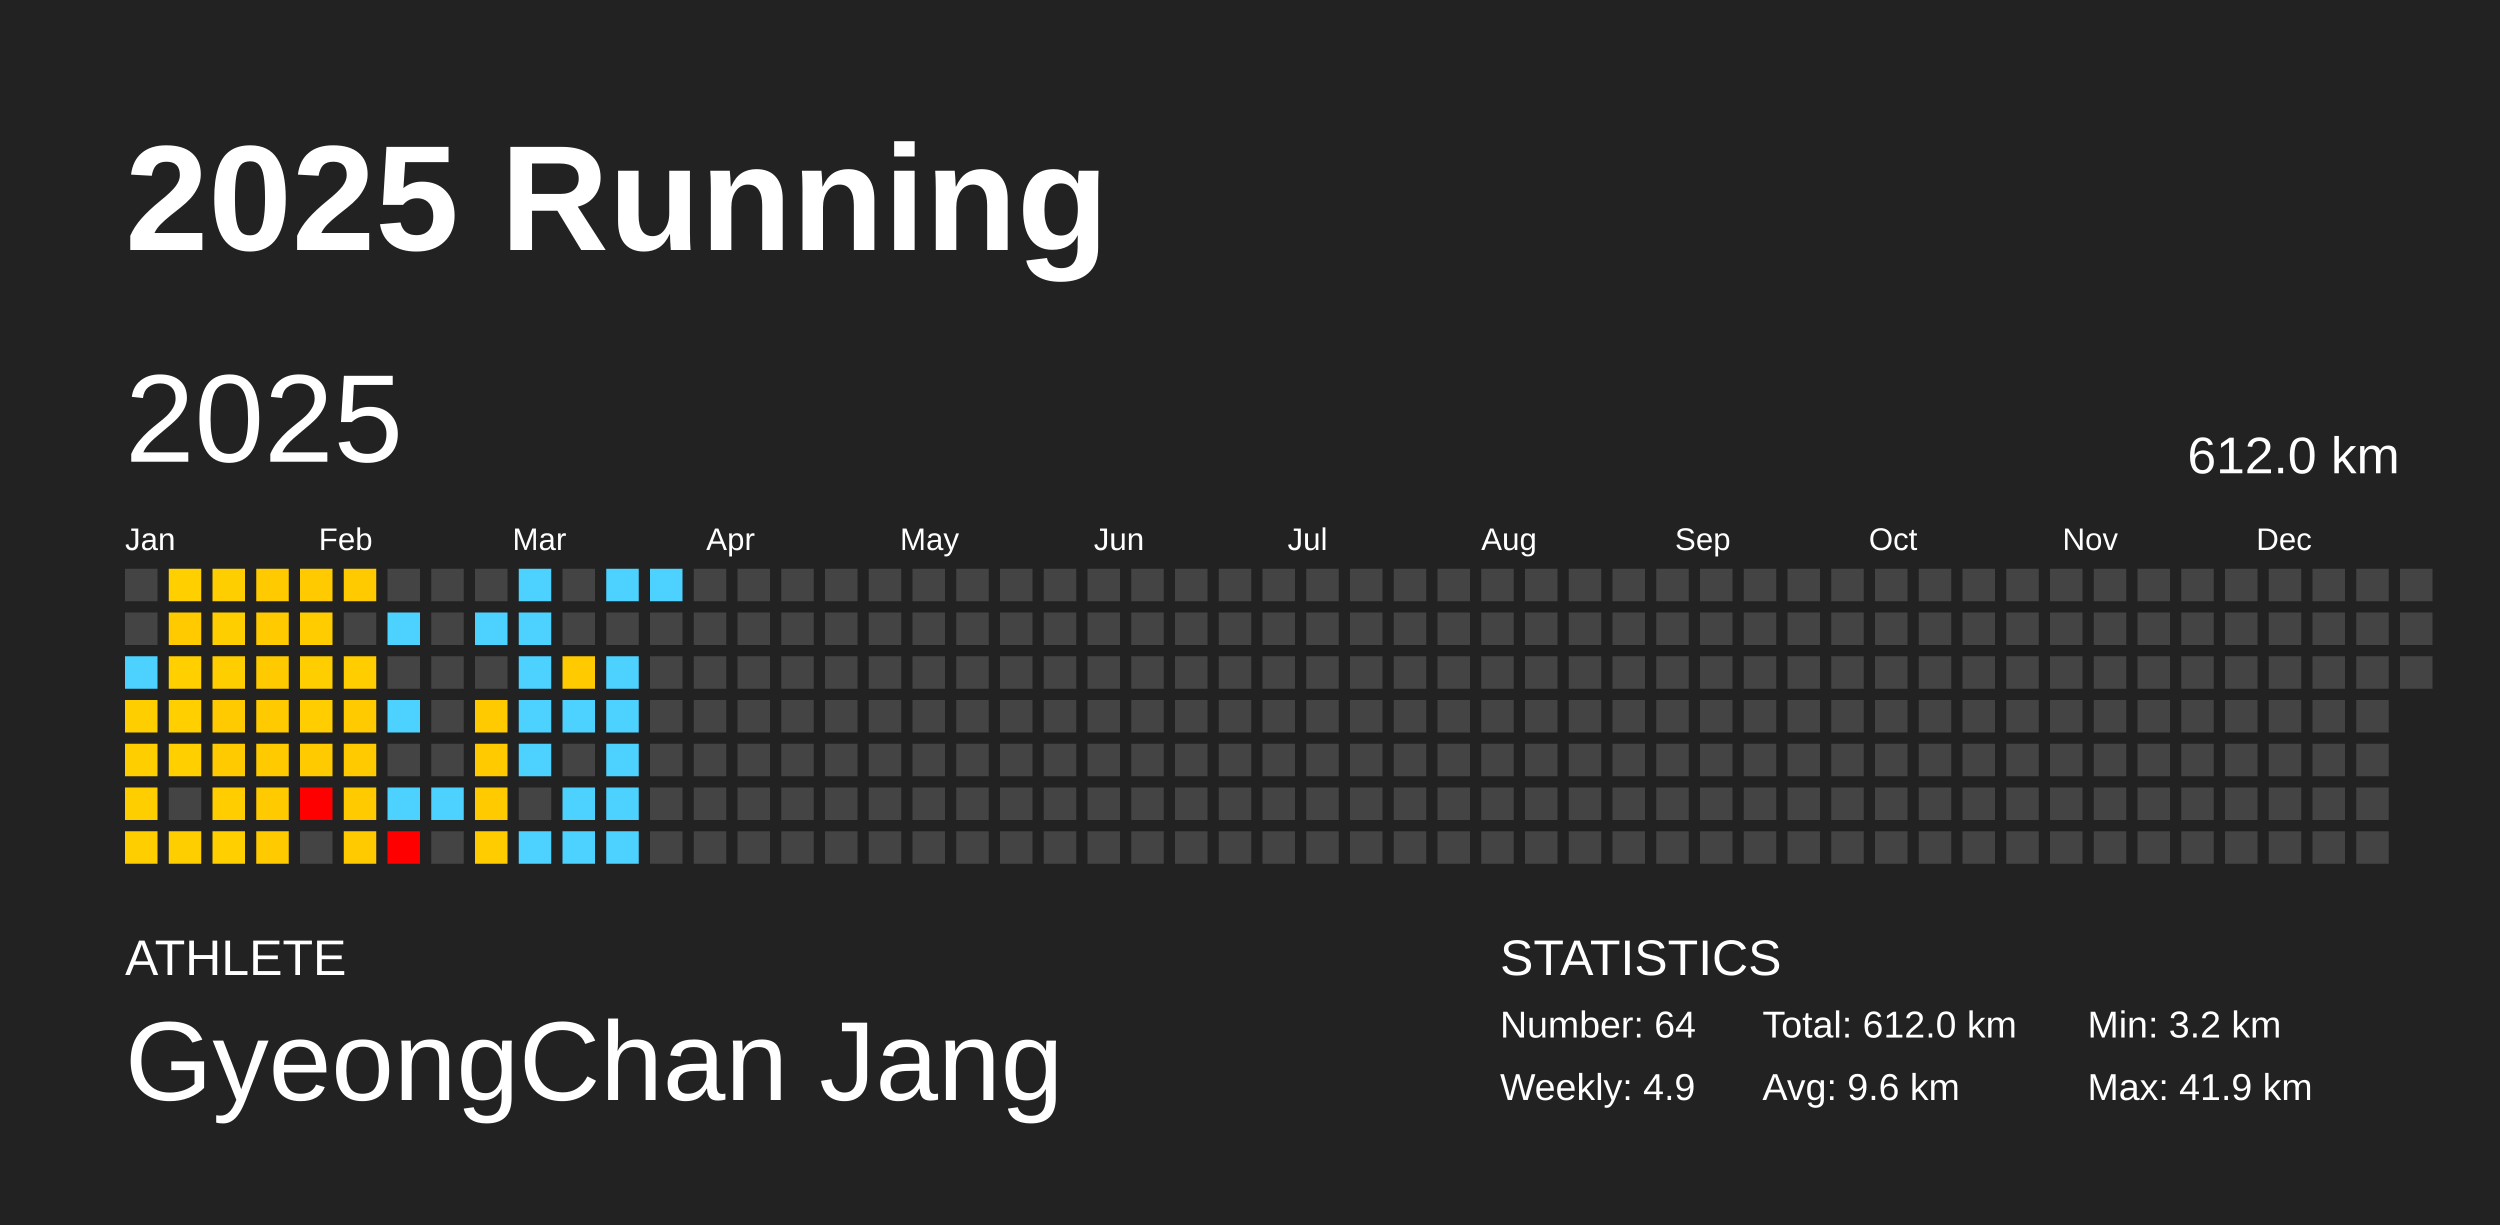
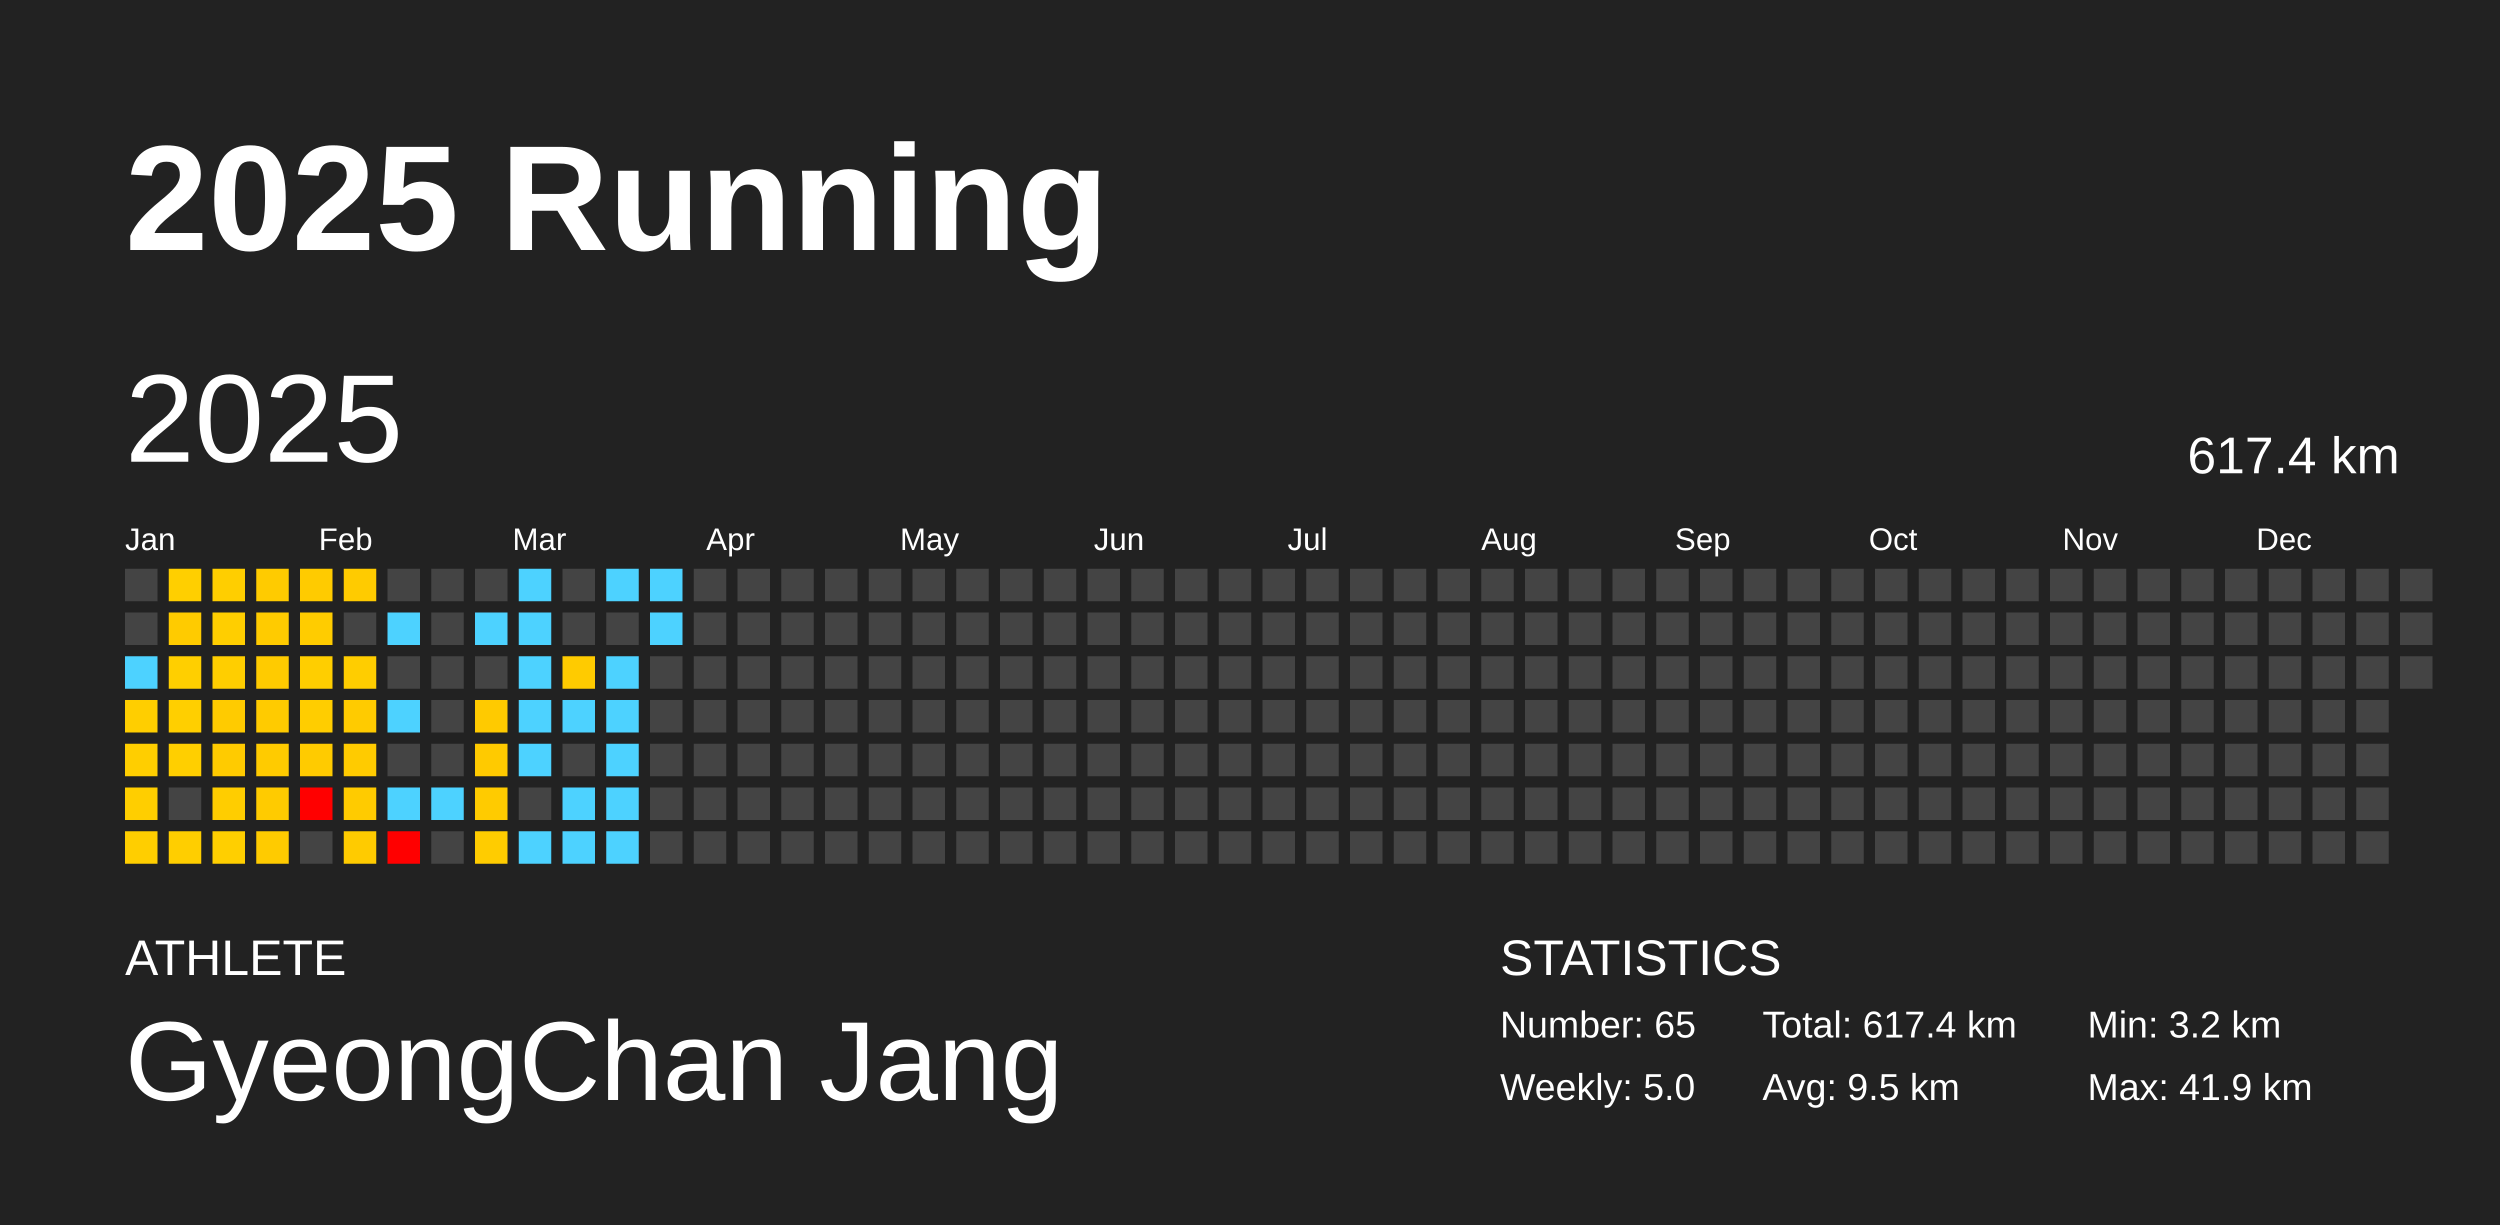
<svg xmlns="http://www.w3.org/2000/svg" baseProfile="full" height="98mm" version="1.1" viewBox="0,0,200,98" width="200mm">
  <defs />
  <rect fill="#222222" height="98" width="200" x="0" y="0" />
  <text fill="#FFFFFF" style="font-size:12px; font-family:Arial; font-weight:bold;" x="10" y="20">2025 Running</text>
  <text fill="#FFFFFF" style="font-size:4px; font-family:Arial" x="10" y="78">ATHLETE</text>
  <text fill="#FFFFFF" style="font-size:9px; font-family:Arial" x="10" y="88">GyeongChan Jang</text>
  <text fill="#FFFFFF" style="font-size:4px; font-family:Arial" x="120" y="78">STATISTICS</text>
-   <text fill="#FFFFFF" style="font-size:3px; font-family:Arial" x="120" y="83">Number: 64</text>
-   <text fill="#FFFFFF" style="font-size:3px; font-family:Arial" x="120" y="88">Weekly: 4.9</text>
-   <text fill="#FFFFFF" style="font-size:3px; font-family:Arial" x="141" y="83">Total: 612.0 km</text>
-   <text fill="#FFFFFF" style="font-size:3px; font-family:Arial" x="141" y="88">Avg: 9.6 km</text>
+   <text fill="#FFFFFF" style="font-size:3px; font-family:Arial" x="120" y="83">Number: 65</text>
+   <text fill="#FFFFFF" style="font-size:3px; font-family:Arial" x="120" y="88">Weekly: 5.0</text>
+   <text fill="#FFFFFF" style="font-size:3px; font-family:Arial" x="141" y="83">Total: 617.4 km</text>
+   <text fill="#FFFFFF" style="font-size:3px; font-family:Arial" x="141" y="88">Avg: 9.5 km</text>
  <text fill="#FFFFFF" style="font-size:3px; font-family:Arial" x="167" y="83">Min: 3.2 km</text>
  <text fill="#FFFFFF" style="font-size:3px; font-family:Arial" x="167" y="88">Max: 41.9 km</text>
  <text dominant-baseline="hanging" fill="#FFFFFF" style="font-size:10.0px; font-family:Arial;" x="10" y="30">2025</text>
-   <text dominant-baseline="hanging" fill="#FFFFFF" style="font-size:4.125px; font-family:Arial;" x="175" y="35">612.0 km</text>
+   <text dominant-baseline="hanging" fill="#FFFFFF" style="font-size:4.125px; font-family:Arial;" x="175" y="35">617.4 km</text>
  <text fill="#FFFFFF" style="font-size:2.5px; font-family:Arial" x="10.0" y="44">Jan</text>
  <text fill="#FFFFFF" style="font-size:2.5px; font-family:Arial" x="25.5" y="44">Feb</text>
  <text fill="#FFFFFF" style="font-size:2.5px; font-family:Arial" x="41.0" y="44">Mar</text>
  <text fill="#FFFFFF" style="font-size:2.5px; font-family:Arial" x="56.5" y="44">Apr</text>
  <text fill="#FFFFFF" style="font-size:2.5px; font-family:Arial" x="72.0" y="44">May</text>
  <text fill="#FFFFFF" style="font-size:2.5px; font-family:Arial" x="87.5" y="44">Jun</text>
  <text fill="#FFFFFF" style="font-size:2.5px; font-family:Arial" x="103.0" y="44">Jul</text>
  <text fill="#FFFFFF" style="font-size:2.5px; font-family:Arial" x="118.5" y="44">Aug</text>
  <text fill="#FFFFFF" style="font-size:2.5px; font-family:Arial" x="134.0" y="44">Sep</text>
  <text fill="#FFFFFF" style="font-size:2.5px; font-family:Arial" x="149.5" y="44">Oct</text>
  <text fill="#FFFFFF" style="font-size:2.5px; font-family:Arial" x="165.0" y="44">Nov</text>
  <text fill="#FFFFFF" style="font-size:2.5px; font-family:Arial" x="180.5" y="44">Dec</text>
  <rect fill="#444444" height="2.6" width="2.6" x="10.0" y="45.5" />
  <rect fill="#444444" height="2.6" width="2.6" x="10.0" y="49.0" />
  <rect fill="#4dd2ff" height="2.6" width="2.6" x="10.0" y="52.5" />
  <rect fill="#ffce00" height="2.6" width="2.6" x="10.0" y="56.0" />
  <rect fill="#ffce00" height="2.6" width="2.6" x="10.0" y="59.5" />
  <rect fill="#ffce00" height="2.6" width="2.6" x="10.0" y="63.0" />
  <rect fill="#ffce00" height="2.6" width="2.6" x="10.0" y="66.5" />
  <rect fill="#ffcf00" height="2.6" width="2.6" x="13.5" y="45.5" />
  <rect fill="#ffcb00" height="2.6" width="2.6" x="13.5" y="49.0" />
  <rect fill="#ffcf00" height="2.6" width="2.6" x="13.5" y="52.5" />
  <rect fill="#ffcf00" height="2.6" width="2.6" x="13.5" y="56.0" />
  <rect fill="#ffcf00" height="2.6" width="2.6" x="13.5" y="59.5" />
  <rect fill="#444444" height="2.6" width="2.6" x="13.5" y="63.0" />
  <rect fill="#ffce00" height="2.6" width="2.6" x="13.5" y="66.5" />
  <rect fill="#ffce00" height="2.6" width="2.6" x="17.0" y="45.5" />
  <rect fill="#ffce00" height="2.6" width="2.6" x="17.0" y="49.0" />
  <rect fill="#ffce00" height="2.6" width="2.6" x="17.0" y="52.5" />
  <rect fill="#ffcb00" height="2.6" width="2.6" x="17.0" y="56.0" />
  <rect fill="#ffcb00" height="2.6" width="2.6" x="17.0" y="59.5" />
  <rect fill="#ffcd00" height="2.6" width="2.6" x="17.0" y="63.0" />
  <rect fill="#ffcf00" height="2.6" width="2.6" x="17.0" y="66.5" />
  <rect fill="#ffcb00" height="2.6" width="2.6" x="20.5" y="45.5" />
  <rect fill="#ffcb00" height="2.6" width="2.6" x="20.5" y="49.0" />
  <rect fill="#ffcb00" height="2.6" width="2.6" x="20.5" y="52.5" />
  <rect fill="#ffcb00" height="2.6" width="2.6" x="20.5" y="56.0" />
  <rect fill="#ffcb00" height="2.6" width="2.6" x="20.5" y="59.5" />
  <rect fill="#ffcb00" height="2.6" width="2.6" x="20.5" y="63.0" />
  <rect fill="#ffcb00" height="2.6" width="2.6" x="20.5" y="66.5" />
  <rect fill="#ffcb00" height="2.6" width="2.6" x="24.0" y="45.5" />
  <rect fill="#ffcc00" height="2.6" width="2.6" x="24.0" y="49.0" />
  <rect fill="#ffce00" height="2.6" width="2.6" x="24.0" y="52.5" />
  <rect fill="#ffcd00" height="2.6" width="2.6" x="24.0" y="56.0" />
  <rect fill="#ffcb00" height="2.6" width="2.6" x="24.0" y="59.5" />
  <rect fill="red" height="2.6" width="2.6" x="24.0" y="63.0" />
  <rect fill="#444444" height="2.6" width="2.6" x="24.0" y="66.5" />
  <rect fill="#ffcb00" height="2.6" width="2.6" x="27.5" y="45.5" />
  <rect fill="#444444" height="2.6" width="2.6" x="27.5" y="49.0" />
  <rect fill="#ffcd00" height="2.6" width="2.6" x="27.5" y="52.5" />
  <rect fill="#ffcb00" height="2.6" width="2.6" x="27.5" y="56.0" />
  <rect fill="#ffcb00" height="2.6" width="2.6" x="27.5" y="59.5" />
  <rect fill="#ffcb00" height="2.6" width="2.6" x="27.5" y="63.0" />
  <rect fill="#ffcb00" height="2.6" width="2.6" x="27.5" y="66.5" />
  <rect fill="#444444" height="2.6" width="2.6" x="31.0" y="45.5" />
  <rect fill="#4dd2ff" height="2.6" width="2.6" x="31.0" y="49.0" />
  <rect fill="#444444" height="2.6" width="2.6" x="31.0" y="52.5" />
  <rect fill="#4dd2ff" height="2.6" width="2.6" x="31.0" y="56.0" />
  <rect fill="#444444" height="2.6" width="2.6" x="31.0" y="59.5" />
  <rect fill="#4dd2ff" height="2.6" width="2.6" x="31.0" y="63.0" />
  <rect fill="red" height="2.6" width="2.6" x="31.0" y="66.5" />
  <rect fill="#444444" height="2.6" width="2.6" x="34.5" y="45.5" />
  <rect fill="#444444" height="2.6" width="2.6" x="34.5" y="49.0" />
  <rect fill="#444444" height="2.6" width="2.6" x="34.5" y="52.5" />
  <rect fill="#444444" height="2.6" width="2.6" x="34.5" y="56.0" />
  <rect fill="#444444" height="2.6" width="2.6" x="34.5" y="59.5" />
  <rect fill="#4dd2ff" height="2.6" width="2.6" x="34.5" y="63.0" />
  <rect fill="#444444" height="2.6" width="2.6" x="34.5" y="66.5" />
  <rect fill="#444444" height="2.6" width="2.6" x="38.0" y="45.5" />
  <rect fill="#4dd2ff" height="2.6" width="2.6" x="38.0" y="49.0" />
  <rect fill="#444444" height="2.6" width="2.6" x="38.0" y="52.5" />
  <rect fill="#ffca00" height="2.6" width="2.6" x="38.0" y="56.0" />
  <rect fill="#ffca00" height="2.6" width="2.6" x="38.0" y="59.5" />
  <rect fill="#ffcb00" height="2.6" width="2.6" x="38.0" y="63.0" />
  <rect fill="#ffcc00" height="2.6" width="2.6" x="38.0" y="66.5" />
  <rect fill="#4dd2ff" height="2.6" width="2.6" x="41.5" y="45.5" />
  <rect fill="#4dd2ff" height="2.6" width="2.6" x="41.5" y="49.0" />
  <rect fill="#4dd2ff" height="2.6" width="2.6" x="41.5" y="52.5" />
  <rect fill="#4dd2ff" height="2.6" width="2.6" x="41.5" y="56.0" />
  <rect fill="#4dd2ff" height="2.6" width="2.6" x="41.5" y="59.5" />
  <rect fill="#444444" height="2.6" width="2.6" x="41.5" y="63.0" />
  <rect fill="#4dd2ff" height="2.6" width="2.6" x="41.5" y="66.5" />
  <rect fill="#444444" height="2.6" width="2.6" x="45.0" y="45.5" />
  <rect fill="#444444" height="2.6" width="2.6" x="45.0" y="49.0" />
  <rect fill="#ffcb00" height="2.6" width="2.6" x="45.0" y="52.5" />
  <rect fill="#4dd2ff" height="2.6" width="2.6" x="45.0" y="56.0" />
  <rect fill="#444444" height="2.6" width="2.6" x="45.0" y="59.5" />
  <rect fill="#4dd2ff" height="2.6" width="2.6" x="45.0" y="63.0" />
  <rect fill="#4dd2ff" height="2.6" width="2.6" x="45.0" y="66.5" />
  <rect fill="#4dd2ff" height="2.6" width="2.6" x="48.5" y="45.5" />
  <rect fill="#444444" height="2.6" width="2.6" x="48.5" y="49.0" />
  <rect fill="#4dd2ff" height="2.6" width="2.6" x="48.5" y="52.5" />
  <rect fill="#4dd2ff" height="2.6" width="2.6" x="48.5" y="56.0" />
  <rect fill="#4dd2ff" height="2.6" width="2.6" x="48.5" y="59.5" />
  <rect fill="#4dd2ff" height="2.6" width="2.6" x="48.5" y="63.0" />
  <rect fill="#4dd2ff" height="2.6" width="2.6" x="48.5" y="66.5" />
  <rect fill="#4dd2ff" height="2.6" width="2.6" x="52.0" y="45.5" />
-   <rect fill="#444444" height="2.6" width="2.6" x="52.0" y="49.0" />
+   <rect fill="#4dd2ff" height="2.6" width="2.6" x="52.0" y="49.0" />
  <rect fill="#444444" height="2.6" width="2.6" x="52.0" y="52.5" />
  <rect fill="#444444" height="2.6" width="2.6" x="52.0" y="56.0" />
  <rect fill="#444444" height="2.6" width="2.6" x="52.0" y="59.5" />
  <rect fill="#444444" height="2.6" width="2.6" x="52.0" y="63.0" />
  <rect fill="#444444" height="2.6" width="2.6" x="52.0" y="66.5" />
  <rect fill="#444444" height="2.6" width="2.6" x="55.5" y="45.5" />
  <rect fill="#444444" height="2.6" width="2.6" x="55.5" y="49.0" />
  <rect fill="#444444" height="2.6" width="2.6" x="55.5" y="52.5" />
  <rect fill="#444444" height="2.6" width="2.6" x="55.5" y="56.0" />
  <rect fill="#444444" height="2.6" width="2.6" x="55.5" y="59.5" />
  <rect fill="#444444" height="2.6" width="2.6" x="55.5" y="63.0" />
  <rect fill="#444444" height="2.6" width="2.6" x="55.5" y="66.5" />
  <rect fill="#444444" height="2.6" width="2.6" x="59.0" y="45.5" />
  <rect fill="#444444" height="2.6" width="2.6" x="59.0" y="49.0" />
  <rect fill="#444444" height="2.6" width="2.6" x="59.0" y="52.5" />
  <rect fill="#444444" height="2.6" width="2.6" x="59.0" y="56.0" />
  <rect fill="#444444" height="2.6" width="2.6" x="59.0" y="59.5" />
  <rect fill="#444444" height="2.6" width="2.6" x="59.0" y="63.0" />
  <rect fill="#444444" height="2.6" width="2.6" x="59.0" y="66.5" />
  <rect fill="#444444" height="2.6" width="2.6" x="62.5" y="45.5" />
  <rect fill="#444444" height="2.6" width="2.6" x="62.5" y="49.0" />
  <rect fill="#444444" height="2.6" width="2.6" x="62.5" y="52.5" />
  <rect fill="#444444" height="2.6" width="2.6" x="62.5" y="56.0" />
  <rect fill="#444444" height="2.6" width="2.6" x="62.5" y="59.5" />
  <rect fill="#444444" height="2.6" width="2.6" x="62.5" y="63.0" />
  <rect fill="#444444" height="2.6" width="2.6" x="62.5" y="66.5" />
  <rect fill="#444444" height="2.6" width="2.6" x="66.0" y="45.5" />
  <rect fill="#444444" height="2.6" width="2.6" x="66.0" y="49.0" />
  <rect fill="#444444" height="2.6" width="2.6" x="66.0" y="52.5" />
  <rect fill="#444444" height="2.6" width="2.6" x="66.0" y="56.0" />
  <rect fill="#444444" height="2.6" width="2.6" x="66.0" y="59.5" />
  <rect fill="#444444" height="2.6" width="2.6" x="66.0" y="63.0" />
  <rect fill="#444444" height="2.6" width="2.6" x="66.0" y="66.5" />
  <rect fill="#444444" height="2.6" width="2.6" x="69.5" y="45.5" />
  <rect fill="#444444" height="2.6" width="2.6" x="69.5" y="49.0" />
  <rect fill="#444444" height="2.6" width="2.6" x="69.5" y="52.5" />
  <rect fill="#444444" height="2.6" width="2.6" x="69.5" y="56.0" />
  <rect fill="#444444" height="2.6" width="2.6" x="69.5" y="59.5" />
  <rect fill="#444444" height="2.6" width="2.6" x="69.5" y="63.0" />
  <rect fill="#444444" height="2.6" width="2.6" x="69.5" y="66.5" />
  <rect fill="#444444" height="2.6" width="2.6" x="73.0" y="45.5" />
  <rect fill="#444444" height="2.6" width="2.6" x="73.0" y="49.0" />
  <rect fill="#444444" height="2.6" width="2.6" x="73.0" y="52.5" />
  <rect fill="#444444" height="2.6" width="2.6" x="73.0" y="56.0" />
  <rect fill="#444444" height="2.6" width="2.6" x="73.0" y="59.5" />
  <rect fill="#444444" height="2.6" width="2.6" x="73.0" y="63.0" />
  <rect fill="#444444" height="2.6" width="2.6" x="73.0" y="66.5" />
  <rect fill="#444444" height="2.6" width="2.6" x="76.5" y="45.5" />
  <rect fill="#444444" height="2.6" width="2.6" x="76.5" y="49.0" />
  <rect fill="#444444" height="2.6" width="2.6" x="76.5" y="52.5" />
  <rect fill="#444444" height="2.6" width="2.6" x="76.5" y="56.0" />
  <rect fill="#444444" height="2.6" width="2.6" x="76.5" y="59.5" />
  <rect fill="#444444" height="2.6" width="2.6" x="76.5" y="63.0" />
  <rect fill="#444444" height="2.6" width="2.6" x="76.5" y="66.5" />
  <rect fill="#444444" height="2.6" width="2.6" x="80.0" y="45.5" />
  <rect fill="#444444" height="2.6" width="2.6" x="80.0" y="49.0" />
  <rect fill="#444444" height="2.6" width="2.6" x="80.0" y="52.5" />
  <rect fill="#444444" height="2.6" width="2.6" x="80.0" y="56.0" />
  <rect fill="#444444" height="2.6" width="2.6" x="80.0" y="59.5" />
  <rect fill="#444444" height="2.6" width="2.6" x="80.0" y="63.0" />
  <rect fill="#444444" height="2.6" width="2.6" x="80.0" y="66.5" />
  <rect fill="#444444" height="2.6" width="2.6" x="83.5" y="45.5" />
  <rect fill="#444444" height="2.6" width="2.6" x="83.5" y="49.0" />
  <rect fill="#444444" height="2.6" width="2.6" x="83.5" y="52.5" />
  <rect fill="#444444" height="2.6" width="2.6" x="83.5" y="56.0" />
  <rect fill="#444444" height="2.6" width="2.6" x="83.5" y="59.5" />
  <rect fill="#444444" height="2.6" width="2.6" x="83.5" y="63.0" />
  <rect fill="#444444" height="2.6" width="2.6" x="83.5" y="66.5" />
  <rect fill="#444444" height="2.6" width="2.6" x="87.0" y="45.5" />
  <rect fill="#444444" height="2.6" width="2.6" x="87.0" y="49.0" />
  <rect fill="#444444" height="2.6" width="2.6" x="87.0" y="52.5" />
  <rect fill="#444444" height="2.6" width="2.6" x="87.0" y="56.0" />
  <rect fill="#444444" height="2.6" width="2.6" x="87.0" y="59.5" />
  <rect fill="#444444" height="2.6" width="2.6" x="87.0" y="63.0" />
  <rect fill="#444444" height="2.6" width="2.6" x="87.0" y="66.5" />
  <rect fill="#444444" height="2.6" width="2.6" x="90.5" y="45.5" />
  <rect fill="#444444" height="2.6" width="2.6" x="90.5" y="49.0" />
  <rect fill="#444444" height="2.6" width="2.6" x="90.5" y="52.5" />
  <rect fill="#444444" height="2.6" width="2.6" x="90.5" y="56.0" />
  <rect fill="#444444" height="2.6" width="2.6" x="90.5" y="59.5" />
  <rect fill="#444444" height="2.6" width="2.6" x="90.5" y="63.0" />
  <rect fill="#444444" height="2.6" width="2.6" x="90.5" y="66.5" />
  <rect fill="#444444" height="2.6" width="2.6" x="94.0" y="45.5" />
  <rect fill="#444444" height="2.6" width="2.6" x="94.0" y="49.0" />
  <rect fill="#444444" height="2.6" width="2.6" x="94.0" y="52.5" />
  <rect fill="#444444" height="2.6" width="2.6" x="94.0" y="56.0" />
  <rect fill="#444444" height="2.6" width="2.6" x="94.0" y="59.5" />
  <rect fill="#444444" height="2.6" width="2.6" x="94.0" y="63.0" />
  <rect fill="#444444" height="2.6" width="2.6" x="94.0" y="66.5" />
  <rect fill="#444444" height="2.6" width="2.6" x="97.5" y="45.5" />
  <rect fill="#444444" height="2.6" width="2.6" x="97.5" y="49.0" />
  <rect fill="#444444" height="2.6" width="2.6" x="97.5" y="52.5" />
  <rect fill="#444444" height="2.6" width="2.6" x="97.5" y="56.0" />
  <rect fill="#444444" height="2.6" width="2.6" x="97.5" y="59.5" />
  <rect fill="#444444" height="2.6" width="2.6" x="97.5" y="63.0" />
  <rect fill="#444444" height="2.6" width="2.6" x="97.5" y="66.5" />
  <rect fill="#444444" height="2.6" width="2.6" x="101.0" y="45.5" />
  <rect fill="#444444" height="2.6" width="2.6" x="101.0" y="49.0" />
  <rect fill="#444444" height="2.6" width="2.6" x="101.0" y="52.5" />
  <rect fill="#444444" height="2.6" width="2.6" x="101.0" y="56.0" />
  <rect fill="#444444" height="2.6" width="2.6" x="101.0" y="59.5" />
  <rect fill="#444444" height="2.6" width="2.6" x="101.0" y="63.0" />
  <rect fill="#444444" height="2.6" width="2.6" x="101.0" y="66.5" />
  <rect fill="#444444" height="2.6" width="2.6" x="104.5" y="45.5" />
  <rect fill="#444444" height="2.6" width="2.6" x="104.5" y="49.0" />
  <rect fill="#444444" height="2.6" width="2.6" x="104.5" y="52.5" />
  <rect fill="#444444" height="2.6" width="2.6" x="104.5" y="56.0" />
  <rect fill="#444444" height="2.6" width="2.6" x="104.5" y="59.5" />
  <rect fill="#444444" height="2.6" width="2.6" x="104.5" y="63.0" />
  <rect fill="#444444" height="2.6" width="2.6" x="104.5" y="66.5" />
  <rect fill="#444444" height="2.6" width="2.6" x="108.0" y="45.5" />
  <rect fill="#444444" height="2.6" width="2.6" x="108.0" y="49.0" />
  <rect fill="#444444" height="2.6" width="2.6" x="108.0" y="52.5" />
  <rect fill="#444444" height="2.6" width="2.6" x="108.0" y="56.0" />
  <rect fill="#444444" height="2.6" width="2.6" x="108.0" y="59.5" />
  <rect fill="#444444" height="2.6" width="2.6" x="108.0" y="63.0" />
  <rect fill="#444444" height="2.6" width="2.6" x="108.0" y="66.5" />
  <rect fill="#444444" height="2.6" width="2.6" x="111.5" y="45.5" />
  <rect fill="#444444" height="2.6" width="2.6" x="111.5" y="49.0" />
  <rect fill="#444444" height="2.6" width="2.6" x="111.5" y="52.5" />
  <rect fill="#444444" height="2.6" width="2.6" x="111.5" y="56.0" />
  <rect fill="#444444" height="2.6" width="2.6" x="111.5" y="59.5" />
  <rect fill="#444444" height="2.6" width="2.6" x="111.5" y="63.0" />
  <rect fill="#444444" height="2.6" width="2.6" x="111.5" y="66.5" />
  <rect fill="#444444" height="2.6" width="2.6" x="115.0" y="45.5" />
  <rect fill="#444444" height="2.6" width="2.6" x="115.0" y="49.0" />
  <rect fill="#444444" height="2.6" width="2.6" x="115.0" y="52.5" />
  <rect fill="#444444" height="2.6" width="2.6" x="115.0" y="56.0" />
  <rect fill="#444444" height="2.6" width="2.6" x="115.0" y="59.5" />
  <rect fill="#444444" height="2.6" width="2.6" x="115.0" y="63.0" />
  <rect fill="#444444" height="2.6" width="2.6" x="115.0" y="66.5" />
  <rect fill="#444444" height="2.6" width="2.6" x="118.5" y="45.5" />
  <rect fill="#444444" height="2.6" width="2.6" x="118.5" y="49.0" />
  <rect fill="#444444" height="2.6" width="2.6" x="118.5" y="52.5" />
  <rect fill="#444444" height="2.6" width="2.6" x="118.5" y="56.0" />
  <rect fill="#444444" height="2.6" width="2.6" x="118.5" y="59.5" />
  <rect fill="#444444" height="2.6" width="2.6" x="118.5" y="63.0" />
  <rect fill="#444444" height="2.6" width="2.6" x="118.5" y="66.5" />
  <rect fill="#444444" height="2.6" width="2.6" x="122.0" y="45.5" />
  <rect fill="#444444" height="2.6" width="2.6" x="122.0" y="49.0" />
  <rect fill="#444444" height="2.6" width="2.6" x="122.0" y="52.5" />
  <rect fill="#444444" height="2.6" width="2.6" x="122.0" y="56.0" />
  <rect fill="#444444" height="2.6" width="2.6" x="122.0" y="59.5" />
  <rect fill="#444444" height="2.6" width="2.6" x="122.0" y="63.0" />
  <rect fill="#444444" height="2.6" width="2.6" x="122.0" y="66.5" />
  <rect fill="#444444" height="2.6" width="2.6" x="125.5" y="45.5" />
  <rect fill="#444444" height="2.6" width="2.6" x="125.5" y="49.0" />
  <rect fill="#444444" height="2.6" width="2.6" x="125.5" y="52.5" />
  <rect fill="#444444" height="2.6" width="2.6" x="125.5" y="56.0" />
  <rect fill="#444444" height="2.6" width="2.6" x="125.5" y="59.5" />
  <rect fill="#444444" height="2.6" width="2.6" x="125.5" y="63.0" />
  <rect fill="#444444" height="2.6" width="2.6" x="125.5" y="66.5" />
  <rect fill="#444444" height="2.6" width="2.6" x="129.0" y="45.5" />
  <rect fill="#444444" height="2.6" width="2.6" x="129.0" y="49.0" />
  <rect fill="#444444" height="2.6" width="2.6" x="129.0" y="52.5" />
  <rect fill="#444444" height="2.6" width="2.6" x="129.0" y="56.0" />
  <rect fill="#444444" height="2.6" width="2.6" x="129.0" y="59.5" />
  <rect fill="#444444" height="2.6" width="2.6" x="129.0" y="63.0" />
  <rect fill="#444444" height="2.6" width="2.6" x="129.0" y="66.5" />
  <rect fill="#444444" height="2.6" width="2.6" x="132.5" y="45.5" />
  <rect fill="#444444" height="2.6" width="2.6" x="132.5" y="49.0" />
  <rect fill="#444444" height="2.6" width="2.6" x="132.5" y="52.5" />
  <rect fill="#444444" height="2.6" width="2.6" x="132.5" y="56.0" />
  <rect fill="#444444" height="2.6" width="2.6" x="132.5" y="59.5" />
  <rect fill="#444444" height="2.6" width="2.6" x="132.5" y="63.0" />
  <rect fill="#444444" height="2.6" width="2.6" x="132.5" y="66.5" />
  <rect fill="#444444" height="2.6" width="2.6" x="136.0" y="45.5" />
  <rect fill="#444444" height="2.6" width="2.6" x="136.0" y="49.0" />
  <rect fill="#444444" height="2.6" width="2.6" x="136.0" y="52.5" />
  <rect fill="#444444" height="2.6" width="2.6" x="136.0" y="56.0" />
  <rect fill="#444444" height="2.6" width="2.6" x="136.0" y="59.5" />
  <rect fill="#444444" height="2.6" width="2.6" x="136.0" y="63.0" />
  <rect fill="#444444" height="2.6" width="2.6" x="136.0" y="66.5" />
  <rect fill="#444444" height="2.6" width="2.6" x="139.5" y="45.5" />
  <rect fill="#444444" height="2.6" width="2.6" x="139.5" y="49.0" />
  <rect fill="#444444" height="2.6" width="2.6" x="139.5" y="52.5" />
  <rect fill="#444444" height="2.6" width="2.6" x="139.5" y="56.0" />
  <rect fill="#444444" height="2.6" width="2.6" x="139.5" y="59.5" />
  <rect fill="#444444" height="2.6" width="2.6" x="139.5" y="63.0" />
  <rect fill="#444444" height="2.6" width="2.6" x="139.5" y="66.5" />
  <rect fill="#444444" height="2.6" width="2.6" x="143.0" y="45.5" />
  <rect fill="#444444" height="2.6" width="2.6" x="143.0" y="49.0" />
  <rect fill="#444444" height="2.6" width="2.6" x="143.0" y="52.5" />
  <rect fill="#444444" height="2.6" width="2.6" x="143.0" y="56.0" />
  <rect fill="#444444" height="2.6" width="2.6" x="143.0" y="59.5" />
  <rect fill="#444444" height="2.6" width="2.6" x="143.0" y="63.0" />
  <rect fill="#444444" height="2.6" width="2.6" x="143.0" y="66.5" />
  <rect fill="#444444" height="2.6" width="2.6" x="146.5" y="45.5" />
  <rect fill="#444444" height="2.6" width="2.6" x="146.5" y="49.0" />
  <rect fill="#444444" height="2.6" width="2.6" x="146.5" y="52.5" />
  <rect fill="#444444" height="2.6" width="2.6" x="146.5" y="56.0" />
  <rect fill="#444444" height="2.6" width="2.6" x="146.5" y="59.5" />
  <rect fill="#444444" height="2.6" width="2.6" x="146.5" y="63.0" />
  <rect fill="#444444" height="2.6" width="2.6" x="146.5" y="66.5" />
  <rect fill="#444444" height="2.6" width="2.6" x="150.0" y="45.5" />
  <rect fill="#444444" height="2.6" width="2.6" x="150.0" y="49.0" />
  <rect fill="#444444" height="2.6" width="2.6" x="150.0" y="52.5" />
  <rect fill="#444444" height="2.6" width="2.6" x="150.0" y="56.0" />
  <rect fill="#444444" height="2.6" width="2.6" x="150.0" y="59.5" />
  <rect fill="#444444" height="2.6" width="2.6" x="150.0" y="63.0" />
  <rect fill="#444444" height="2.6" width="2.6" x="150.0" y="66.5" />
  <rect fill="#444444" height="2.6" width="2.6" x="153.5" y="45.5" />
  <rect fill="#444444" height="2.6" width="2.6" x="153.5" y="49.0" />
  <rect fill="#444444" height="2.6" width="2.6" x="153.5" y="52.5" />
  <rect fill="#444444" height="2.6" width="2.6" x="153.5" y="56.0" />
  <rect fill="#444444" height="2.6" width="2.6" x="153.5" y="59.5" />
  <rect fill="#444444" height="2.6" width="2.6" x="153.5" y="63.0" />
  <rect fill="#444444" height="2.6" width="2.6" x="153.5" y="66.5" />
  <rect fill="#444444" height="2.6" width="2.6" x="157.0" y="45.5" />
  <rect fill="#444444" height="2.6" width="2.6" x="157.0" y="49.0" />
  <rect fill="#444444" height="2.6" width="2.6" x="157.0" y="52.5" />
  <rect fill="#444444" height="2.6" width="2.6" x="157.0" y="56.0" />
  <rect fill="#444444" height="2.6" width="2.6" x="157.0" y="59.5" />
  <rect fill="#444444" height="2.6" width="2.6" x="157.0" y="63.0" />
  <rect fill="#444444" height="2.6" width="2.6" x="157.0" y="66.5" />
  <rect fill="#444444" height="2.6" width="2.6" x="160.5" y="45.5" />
  <rect fill="#444444" height="2.6" width="2.6" x="160.5" y="49.0" />
  <rect fill="#444444" height="2.6" width="2.6" x="160.5" y="52.5" />
  <rect fill="#444444" height="2.6" width="2.6" x="160.5" y="56.0" />
  <rect fill="#444444" height="2.6" width="2.6" x="160.5" y="59.5" />
  <rect fill="#444444" height="2.6" width="2.6" x="160.5" y="63.0" />
  <rect fill="#444444" height="2.6" width="2.6" x="160.5" y="66.5" />
  <rect fill="#444444" height="2.6" width="2.6" x="164.0" y="45.5" />
  <rect fill="#444444" height="2.6" width="2.6" x="164.0" y="49.0" />
  <rect fill="#444444" height="2.6" width="2.6" x="164.0" y="52.5" />
  <rect fill="#444444" height="2.6" width="2.6" x="164.0" y="56.0" />
  <rect fill="#444444" height="2.6" width="2.6" x="164.0" y="59.5" />
  <rect fill="#444444" height="2.6" width="2.6" x="164.0" y="63.0" />
  <rect fill="#444444" height="2.6" width="2.6" x="164.0" y="66.5" />
  <rect fill="#444444" height="2.6" width="2.6" x="167.5" y="45.5" />
  <rect fill="#444444" height="2.6" width="2.6" x="167.5" y="49.0" />
  <rect fill="#444444" height="2.6" width="2.6" x="167.5" y="52.5" />
  <rect fill="#444444" height="2.6" width="2.6" x="167.5" y="56.0" />
  <rect fill="#444444" height="2.6" width="2.6" x="167.5" y="59.5" />
  <rect fill="#444444" height="2.6" width="2.6" x="167.5" y="63.0" />
  <rect fill="#444444" height="2.6" width="2.6" x="167.5" y="66.5" />
  <rect fill="#444444" height="2.6" width="2.6" x="171.0" y="45.5" />
  <rect fill="#444444" height="2.6" width="2.6" x="171.0" y="49.0" />
  <rect fill="#444444" height="2.6" width="2.6" x="171.0" y="52.5" />
  <rect fill="#444444" height="2.6" width="2.6" x="171.0" y="56.0" />
  <rect fill="#444444" height="2.6" width="2.6" x="171.0" y="59.5" />
  <rect fill="#444444" height="2.6" width="2.6" x="171.0" y="63.0" />
  <rect fill="#444444" height="2.6" width="2.6" x="171.0" y="66.5" />
  <rect fill="#444444" height="2.6" width="2.6" x="174.5" y="45.5" />
  <rect fill="#444444" height="2.6" width="2.6" x="174.5" y="49.0" />
  <rect fill="#444444" height="2.6" width="2.6" x="174.5" y="52.5" />
  <rect fill="#444444" height="2.6" width="2.6" x="174.5" y="56.0" />
  <rect fill="#444444" height="2.6" width="2.6" x="174.5" y="59.5" />
  <rect fill="#444444" height="2.6" width="2.6" x="174.5" y="63.0" />
  <rect fill="#444444" height="2.6" width="2.6" x="174.5" y="66.5" />
  <rect fill="#444444" height="2.6" width="2.6" x="178.0" y="45.5" />
  <rect fill="#444444" height="2.6" width="2.6" x="178.0" y="49.0" />
  <rect fill="#444444" height="2.6" width="2.6" x="178.0" y="52.5" />
  <rect fill="#444444" height="2.6" width="2.6" x="178.0" y="56.0" />
  <rect fill="#444444" height="2.6" width="2.6" x="178.0" y="59.5" />
  <rect fill="#444444" height="2.6" width="2.6" x="178.0" y="63.0" />
  <rect fill="#444444" height="2.6" width="2.6" x="178.0" y="66.5" />
  <rect fill="#444444" height="2.6" width="2.6" x="181.5" y="45.5" />
  <rect fill="#444444" height="2.6" width="2.6" x="181.5" y="49.0" />
  <rect fill="#444444" height="2.6" width="2.6" x="181.5" y="52.5" />
  <rect fill="#444444" height="2.6" width="2.6" x="181.5" y="56.0" />
  <rect fill="#444444" height="2.6" width="2.6" x="181.5" y="59.5" />
  <rect fill="#444444" height="2.6" width="2.6" x="181.5" y="63.0" />
  <rect fill="#444444" height="2.6" width="2.6" x="181.5" y="66.5" />
  <rect fill="#444444" height="2.6" width="2.6" x="185.0" y="45.5" />
  <rect fill="#444444" height="2.6" width="2.6" x="185.0" y="49.0" />
  <rect fill="#444444" height="2.6" width="2.6" x="185.0" y="52.5" />
  <rect fill="#444444" height="2.6" width="2.6" x="185.0" y="56.0" />
  <rect fill="#444444" height="2.6" width="2.6" x="185.0" y="59.5" />
  <rect fill="#444444" height="2.6" width="2.6" x="185.0" y="63.0" />
  <rect fill="#444444" height="2.6" width="2.6" x="185.0" y="66.5" />
  <rect fill="#444444" height="2.6" width="2.6" x="188.5" y="45.5" />
  <rect fill="#444444" height="2.6" width="2.6" x="188.5" y="49.0" />
  <rect fill="#444444" height="2.6" width="2.6" x="188.5" y="52.5" />
  <rect fill="#444444" height="2.6" width="2.6" x="188.5" y="56.0" />
  <rect fill="#444444" height="2.6" width="2.6" x="188.5" y="59.5" />
  <rect fill="#444444" height="2.6" width="2.6" x="188.5" y="63.0" />
  <rect fill="#444444" height="2.6" width="2.6" x="188.5" y="66.5" />
  <rect fill="#444444" height="2.6" width="2.6" x="192.0" y="45.5" />
  <rect fill="#444444" height="2.6" width="2.6" x="192.0" y="49.0" />
  <rect fill="#444444" height="2.6" width="2.6" x="192.0" y="52.5" />
</svg>
